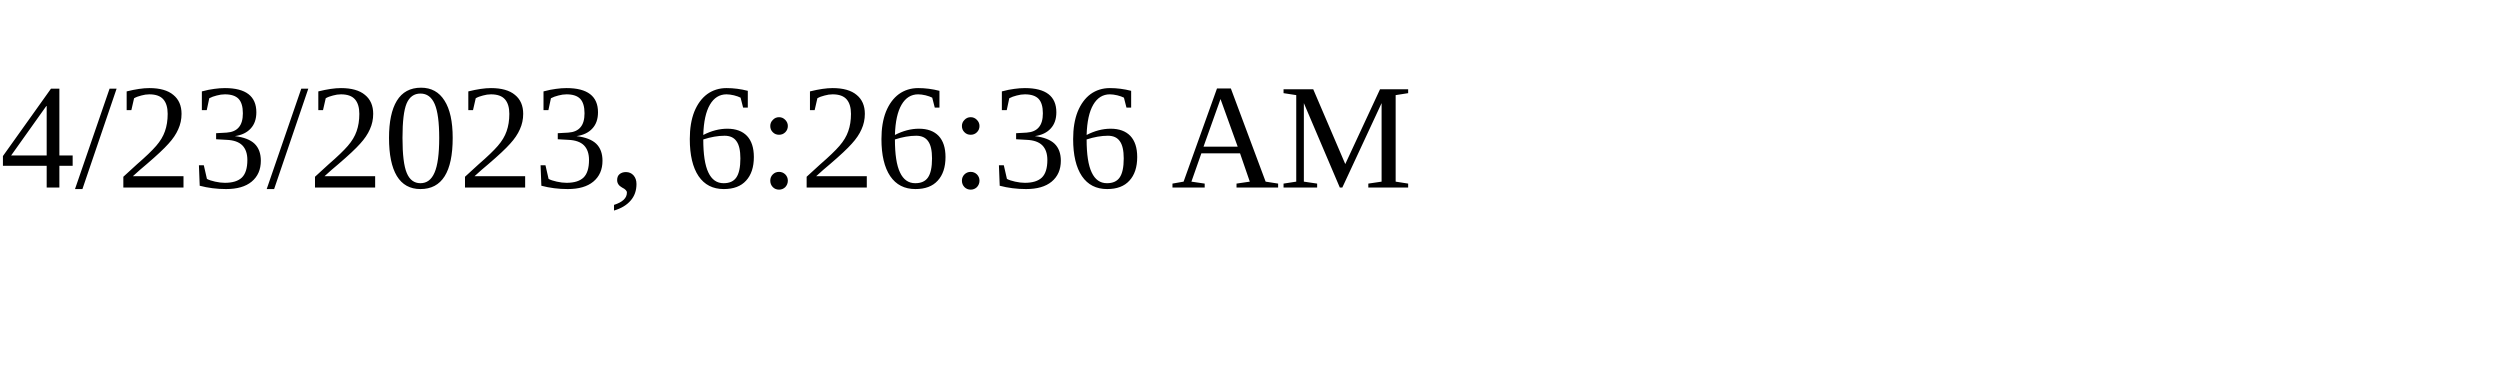
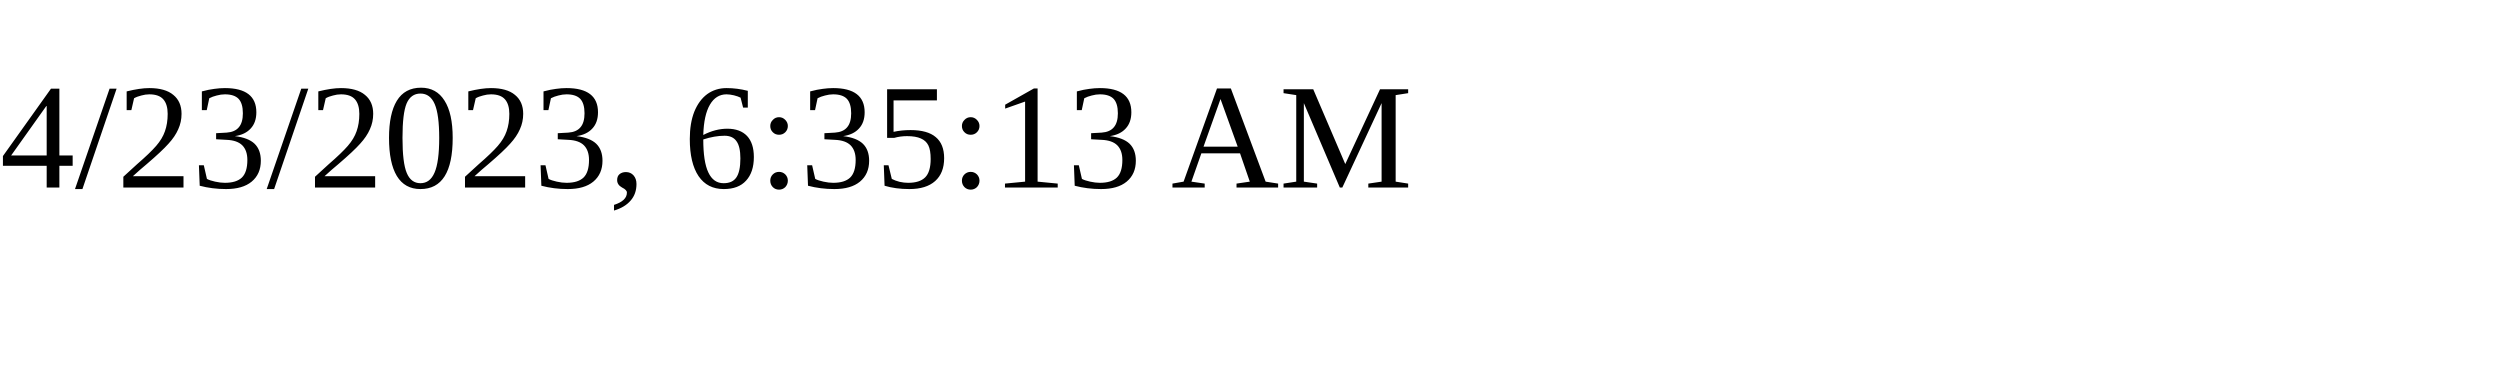
<svg xmlns="http://www.w3.org/2000/svg" height="30" width="200">
-   <text x="0" y="15">4/23/2023, 6:26:36 AM</text>
+   <text x="0" y="15">4/23/2023, 6:35:13 AM</text>
</svg>
